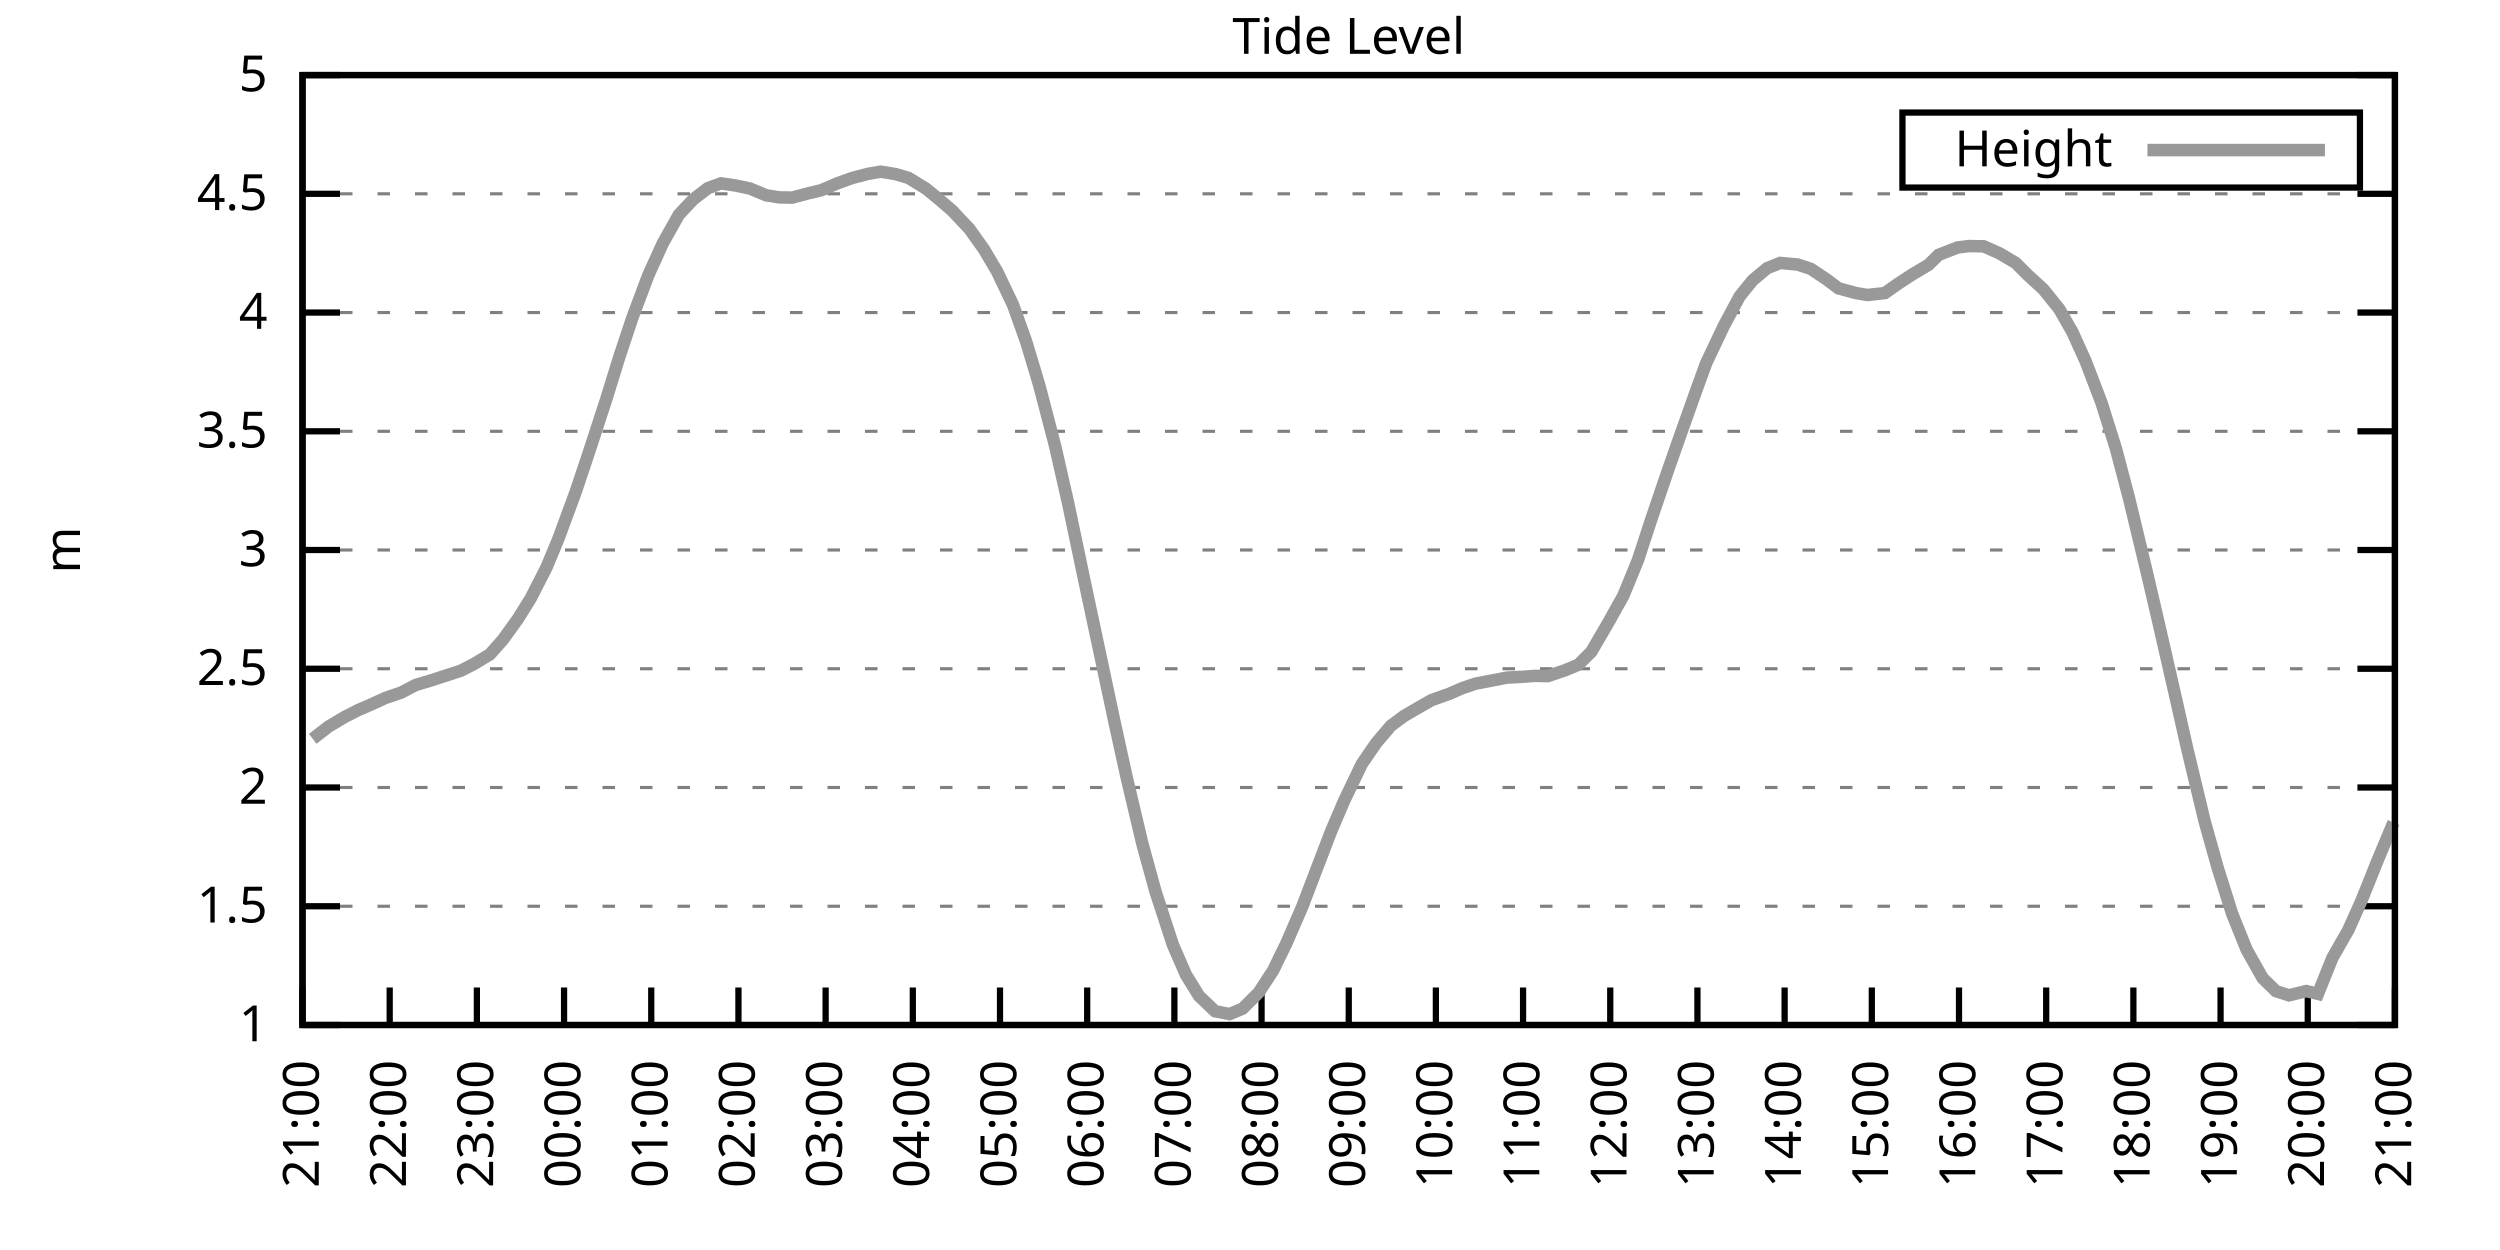
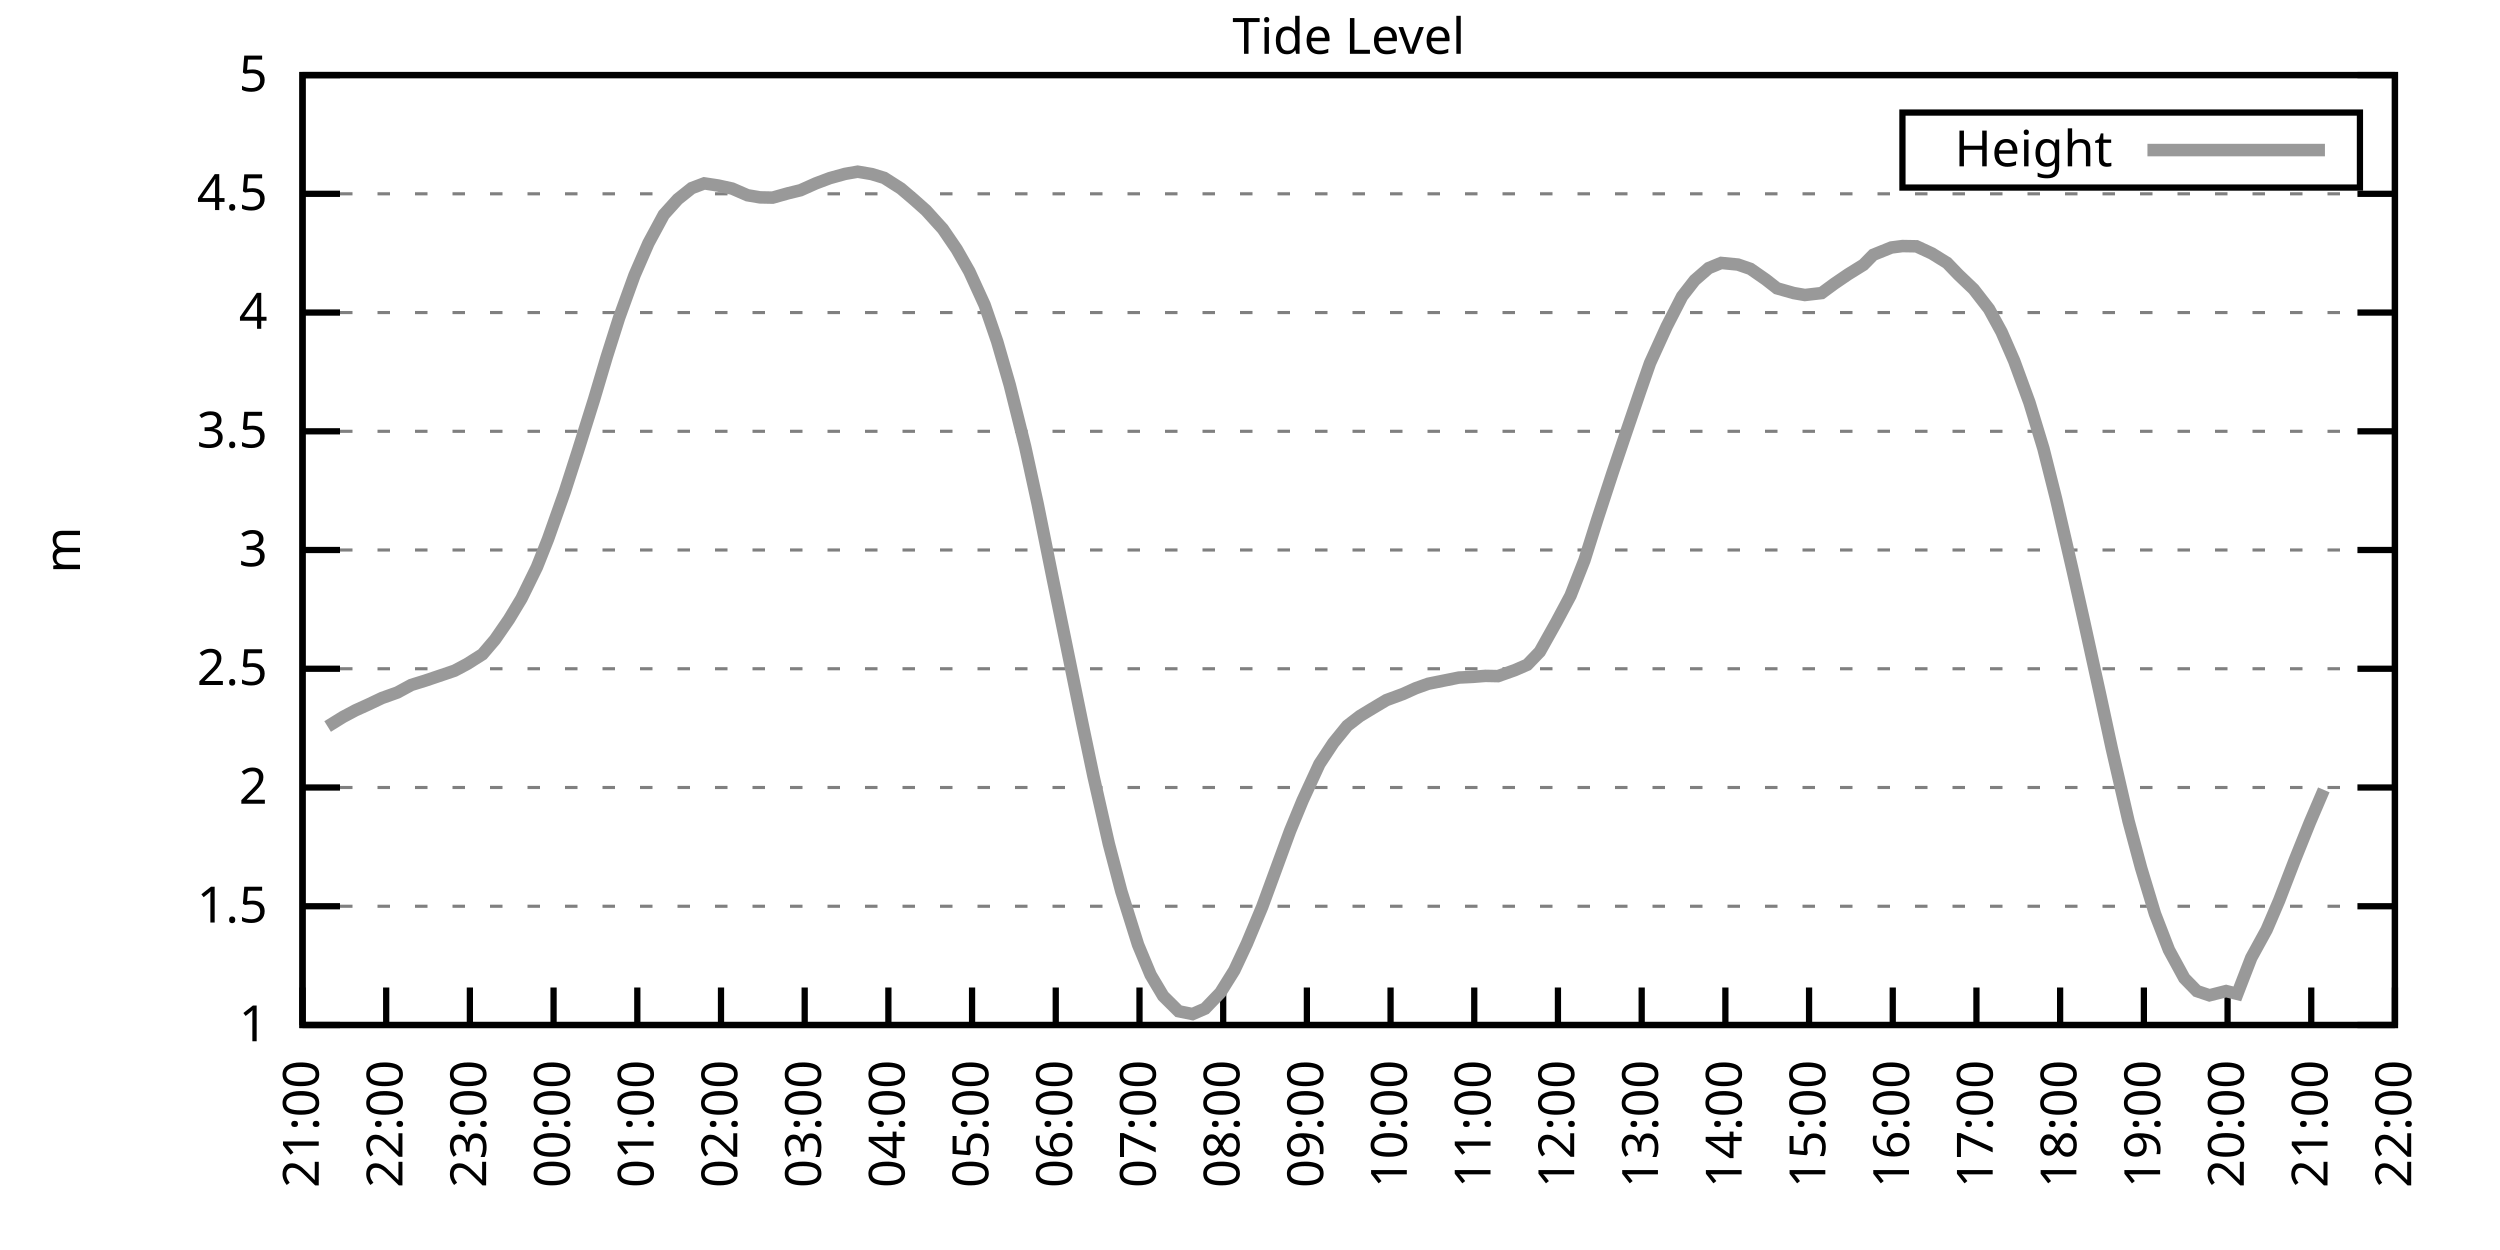
<svg xmlns="http://www.w3.org/2000/svg" xmlns:xlink="http://www.w3.org/1999/xlink" width="400" height="200" viewBox="0 0 400 200">
  <g id="gnuplot_canvas">
    <rect x="0" y="0" width="400" height="200" fill="none" />
    <defs>
      <circle id="gpDot" r="0.5" stroke-width="0.5" stroke="currentColor" />
      <path id="gpPt0" stroke-width="0.333" stroke="currentColor" d="M-1,0 h2 M0,-1 v2" />
      <path id="gpPt1" stroke-width="0.333" stroke="currentColor" d="M-1,-1 L1,1 M1,-1 L-1,1" />
      <path id="gpPt2" stroke-width="0.333" stroke="currentColor" d="M-1,0 L1,0 M0,-1 L0,1 M-1,-1 L1,1 M-1,1 L1,-1" />
      <rect id="gpPt3" stroke-width="0.333" stroke="currentColor" x="-1" y="-1" width="2" height="2" />
      <rect id="gpPt4" stroke-width="0.333" stroke="currentColor" fill="currentColor" x="-1" y="-1" width="2" height="2" />
      <circle id="gpPt5" stroke-width="0.333" stroke="currentColor" cx="0" cy="0" r="1" />
      <use xlink:href="#gpPt5" id="gpPt6" fill="currentColor" stroke="none" />
      <path id="gpPt7" stroke-width="0.333" stroke="currentColor" d="M0,-1.33 L-1.33,0.67 L1.33,0.67 z" />
      <use xlink:href="#gpPt7" id="gpPt8" fill="currentColor" stroke="none" />
      <use xlink:href="#gpPt7" id="gpPt9" stroke="currentColor" transform="rotate(180)" />
      <use xlink:href="#gpPt9" id="gpPt10" fill="currentColor" stroke="none" />
      <use xlink:href="#gpPt3" id="gpPt11" stroke="currentColor" transform="rotate(45)" />
      <use xlink:href="#gpPt11" id="gpPt12" fill="currentColor" stroke="none" />
      <path id="gpPt13" stroke-width="0.333" stroke="currentColor" d="M0,1.330 L1.265,0.411 L0.782,-1.067 L-0.782,-1.076 L-1.265,0.411 z" />
      <use xlink:href="#gpPt13" id="gpPt14" fill="currentColor" stroke="none" />
      <filter id="textbox" filterUnits="objectBoundingBox" x="0" y="0" height="1" width="1">
        <feFlood flood-color="white" flood-opacity="1" result="bgnd" />
        <feComposite in="SourceGraphic" in2="bgnd" operator="atop" />
      </filter>
      <filter id="greybox" filterUnits="objectBoundingBox" x="0" y="0" height="1" width="1">
        <feFlood flood-color="lightgrey" flood-opacity="1" result="grey" />
        <feComposite in="SourceGraphic" in2="grey" operator="atop" />
      </filter>
    </defs>
    <g fill="none" color="white" stroke="currentColor" stroke-width="1.00" stroke-linecap="butt" stroke-linejoin="miter">
</g>
    <g fill="none" color="black" stroke="currentColor" stroke-width="1.00" stroke-linecap="butt" stroke-linejoin="miter">
      <g stroke="none" shape-rendering="crispEdges">
        <polygon fill="rgb(255, 255, 255)" points="48.40,164.00 383.18,164.00 383.18,12.02 48.40,12.02 " />
      </g>
    </g>
    <g fill="none" color="black" stroke="currentColor" stroke-width="1.00" stroke-linecap="butt" stroke-linejoin="miter">
</g>
    <g fill="none" color="black" stroke="black" stroke-width="0.50" stroke-linecap="butt" stroke-linejoin="miter">
</g>
    <g fill="none" color="gray" stroke="currentColor" stroke-width="0.50" stroke-linecap="butt" stroke-linejoin="miter">
      <path stroke="gray" stroke-dasharray="2,4" class="gridline" d="M48.40,164.00 L383.19,164.00  " />
    </g>
    <g fill="none" color="gray" stroke="gray" stroke-width="1.00" stroke-linecap="butt" stroke-linejoin="miter">
</g>
    <g fill="none" color="black" stroke="currentColor" stroke-width="1.00" stroke-linecap="butt" stroke-linejoin="miter">
      <path stroke="black" d="M48.40,164.00 L54.40,164.00 M383.19,164.00 L377.19,164.00  " />
      <g transform="translate(42.80,166.60)" stroke="none" fill="black" font-family="Sans" font-size="8.00" text-anchor="end">
        <text>
          <tspan font-family="Sans"> 1</tspan>
        </text>
      </g>
    </g>
    <g fill="none" color="black" stroke="currentColor" stroke-width="1.00" stroke-linecap="butt" stroke-linejoin="miter">
</g>
    <g fill="none" color="black" stroke="black" stroke-width="0.50" stroke-linecap="butt" stroke-linejoin="miter">
</g>
    <g fill="none" color="gray" stroke="currentColor" stroke-width="0.50" stroke-linecap="butt" stroke-linejoin="miter">
      <path stroke="gray" stroke-dasharray="2,4" class="gridline" d="M48.40,145.00 L383.19,145.00  " />
    </g>
    <g fill="none" color="gray" stroke="gray" stroke-width="1.00" stroke-linecap="butt" stroke-linejoin="miter">
</g>
    <g fill="none" color="black" stroke="currentColor" stroke-width="1.00" stroke-linecap="butt" stroke-linejoin="miter">
      <path stroke="black" d="M48.40,145.00 L54.40,145.00 M383.19,145.00 L377.19,145.00  " />
      <g transform="translate(42.80,147.60)" stroke="none" fill="black" font-family="Sans" font-size="8.00" text-anchor="end">
        <text>
          <tspan font-family="Sans"> 1.5</tspan>
        </text>
      </g>
    </g>
    <g fill="none" color="black" stroke="currentColor" stroke-width="1.00" stroke-linecap="butt" stroke-linejoin="miter">
</g>
    <g fill="none" color="black" stroke="black" stroke-width="0.50" stroke-linecap="butt" stroke-linejoin="miter">
</g>
    <g fill="none" color="gray" stroke="currentColor" stroke-width="0.50" stroke-linecap="butt" stroke-linejoin="miter">
      <path stroke="gray" stroke-dasharray="2,4" class="gridline" d="M48.40,126.00 L383.19,126.00  " />
    </g>
    <g fill="none" color="gray" stroke="gray" stroke-width="1.00" stroke-linecap="butt" stroke-linejoin="miter">
</g>
    <g fill="none" color="black" stroke="currentColor" stroke-width="1.00" stroke-linecap="butt" stroke-linejoin="miter">
      <path stroke="black" d="M48.40,126.00 L54.40,126.00 M383.19,126.00 L377.19,126.00  " />
      <g transform="translate(42.80,128.60)" stroke="none" fill="black" font-family="Sans" font-size="8.00" text-anchor="end">
        <text>
          <tspan font-family="Sans"> 2</tspan>
        </text>
      </g>
    </g>
    <g fill="none" color="black" stroke="currentColor" stroke-width="1.00" stroke-linecap="butt" stroke-linejoin="miter">
</g>
    <g fill="none" color="black" stroke="black" stroke-width="0.50" stroke-linecap="butt" stroke-linejoin="miter">
</g>
    <g fill="none" color="gray" stroke="currentColor" stroke-width="0.50" stroke-linecap="butt" stroke-linejoin="miter">
      <path stroke="gray" stroke-dasharray="2,4" class="gridline" d="M48.40,107.00 L383.19,107.00  " />
    </g>
    <g fill="none" color="gray" stroke="gray" stroke-width="1.00" stroke-linecap="butt" stroke-linejoin="miter">
</g>
    <g fill="none" color="black" stroke="currentColor" stroke-width="1.00" stroke-linecap="butt" stroke-linejoin="miter">
      <path stroke="black" d="M48.40,107.00 L54.40,107.00 M383.19,107.00 L377.19,107.00  " />
      <g transform="translate(42.80,109.60)" stroke="none" fill="black" font-family="Sans" font-size="8.00" text-anchor="end">
        <text>
          <tspan font-family="Sans"> 2.5</tspan>
        </text>
      </g>
    </g>
    <g fill="none" color="black" stroke="currentColor" stroke-width="1.00" stroke-linecap="butt" stroke-linejoin="miter">
</g>
    <g fill="none" color="black" stroke="black" stroke-width="0.50" stroke-linecap="butt" stroke-linejoin="miter">
</g>
    <g fill="none" color="gray" stroke="currentColor" stroke-width="0.50" stroke-linecap="butt" stroke-linejoin="miter">
      <path stroke="gray" stroke-dasharray="2,4" class="gridline" d="M48.40,88.00 L383.19,88.00  " />
    </g>
    <g fill="none" color="gray" stroke="gray" stroke-width="1.00" stroke-linecap="butt" stroke-linejoin="miter">
</g>
    <g fill="none" color="black" stroke="currentColor" stroke-width="1.00" stroke-linecap="butt" stroke-linejoin="miter">
      <path stroke="black" d="M48.40,88.00 L54.40,88.00 M383.19,88.00 L377.19,88.00  " />
      <g transform="translate(42.80,90.60)" stroke="none" fill="black" font-family="Sans" font-size="8.00" text-anchor="end">
        <text>
          <tspan font-family="Sans"> 3</tspan>
        </text>
      </g>
    </g>
    <g fill="none" color="black" stroke="currentColor" stroke-width="1.00" stroke-linecap="butt" stroke-linejoin="miter">
</g>
    <g fill="none" color="black" stroke="black" stroke-width="0.50" stroke-linecap="butt" stroke-linejoin="miter">
</g>
    <g fill="none" color="gray" stroke="currentColor" stroke-width="0.50" stroke-linecap="butt" stroke-linejoin="miter">
      <path stroke="gray" stroke-dasharray="2,4" class="gridline" d="M48.40,69.01 L383.19,69.01  " />
    </g>
    <g fill="none" color="gray" stroke="gray" stroke-width="1.00" stroke-linecap="butt" stroke-linejoin="miter">
</g>
    <g fill="none" color="black" stroke="currentColor" stroke-width="1.00" stroke-linecap="butt" stroke-linejoin="miter">
      <path stroke="black" d="M48.40,69.01 L54.40,69.01 M383.19,69.01 L377.19,69.01  " />
      <g transform="translate(42.80,71.61)" stroke="none" fill="black" font-family="Sans" font-size="8.00" text-anchor="end">
        <text>
          <tspan font-family="Sans"> 3.5</tspan>
        </text>
      </g>
    </g>
    <g fill="none" color="black" stroke="currentColor" stroke-width="1.00" stroke-linecap="butt" stroke-linejoin="miter">
</g>
    <g fill="none" color="black" stroke="black" stroke-width="0.50" stroke-linecap="butt" stroke-linejoin="miter">
</g>
    <g fill="none" color="gray" stroke="currentColor" stroke-width="0.50" stroke-linecap="butt" stroke-linejoin="miter">
      <path stroke="gray" stroke-dasharray="2,4" class="gridline" d="M48.40,50.01 L383.19,50.01  " />
    </g>
    <g fill="none" color="gray" stroke="gray" stroke-width="1.00" stroke-linecap="butt" stroke-linejoin="miter">
</g>
    <g fill="none" color="black" stroke="currentColor" stroke-width="1.00" stroke-linecap="butt" stroke-linejoin="miter">
      <path stroke="black" d="M48.40,50.01 L54.40,50.01 M383.19,50.01 L377.19,50.01  " />
      <g transform="translate(42.80,52.61)" stroke="none" fill="black" font-family="Sans" font-size="8.00" text-anchor="end">
        <text>
          <tspan font-family="Sans"> 4</tspan>
        </text>
      </g>
    </g>
    <g fill="none" color="black" stroke="currentColor" stroke-width="1.00" stroke-linecap="butt" stroke-linejoin="miter">
</g>
    <g fill="none" color="black" stroke="black" stroke-width="0.50" stroke-linecap="butt" stroke-linejoin="miter">
</g>
    <g fill="none" color="gray" stroke="currentColor" stroke-width="0.50" stroke-linecap="butt" stroke-linejoin="miter">
      <path stroke="gray" stroke-dasharray="2,4" class="gridline" d="M48.40,31.01 L383.19,31.01  " />
    </g>
    <g fill="none" color="gray" stroke="gray" stroke-width="1.00" stroke-linecap="butt" stroke-linejoin="miter">
</g>
    <g fill="none" color="black" stroke="currentColor" stroke-width="1.00" stroke-linecap="butt" stroke-linejoin="miter">
      <path stroke="black" d="M48.40,31.01 L54.40,31.01 M383.19,31.01 L377.19,31.01  " />
      <g transform="translate(42.80,33.61)" stroke="none" fill="black" font-family="Sans" font-size="8.00" text-anchor="end">
        <text>
          <tspan font-family="Sans"> 4.5</tspan>
        </text>
      </g>
    </g>
    <g fill="none" color="black" stroke="currentColor" stroke-width="1.00" stroke-linecap="butt" stroke-linejoin="miter">
</g>
    <g fill="none" color="black" stroke="black" stroke-width="0.50" stroke-linecap="butt" stroke-linejoin="miter">
</g>
    <g fill="none" color="gray" stroke="currentColor" stroke-width="0.50" stroke-linecap="butt" stroke-linejoin="miter">
      <path stroke="gray" stroke-dasharray="2,4" class="gridline" d="M48.40,12.01 L383.19,12.01  " />
    </g>
    <g fill="none" color="gray" stroke="gray" stroke-width="1.00" stroke-linecap="butt" stroke-linejoin="miter">
</g>
    <g fill="none" color="black" stroke="currentColor" stroke-width="1.00" stroke-linecap="butt" stroke-linejoin="miter">
      <path stroke="black" d="M48.40,12.01 L54.40,12.01 M383.19,12.01 L377.19,12.01  " />
      <g transform="translate(42.80,14.61)" stroke="none" fill="black" font-family="Sans" font-size="8.00" text-anchor="end">
        <text>
          <tspan font-family="Sans"> 5</tspan>
        </text>
      </g>
    </g>
    <g fill="none" color="black" stroke="currentColor" stroke-width="1.00" stroke-linecap="butt" stroke-linejoin="miter">
      <path stroke="black" d="M48.40,164.00 L48.40,158.00  " />
      <g transform="translate(51.00,169.60) rotate(270.00)" stroke="none" fill="black" font-family="Sans" font-size="8.00" text-anchor="end">
        <text>
          <tspan font-family="Sans">21:00</tspan>
        </text>
      </g>
    </g>
    <g fill="none" color="black" stroke="currentColor" stroke-width="1.00" stroke-linecap="butt" stroke-linejoin="miter">
-       <path stroke="black" d="M62.35,164.00 L62.35,158.00  " />
-       <g transform="translate(64.95,169.60) rotate(270.00)" stroke="none" fill="black" font-family="Sans" font-size="8.00" text-anchor="end">
+       <path stroke="black" d="M61.79,164.00 L61.79,158.00  " />
+       <g transform="translate(64.39,169.60) rotate(270.00)" stroke="none" fill="black" font-family="Sans" font-size="8.00" text-anchor="end">
        <text>
          <tspan font-family="Sans">22:00</tspan>
        </text>
      </g>
    </g>
    <g fill="none" color="black" stroke="currentColor" stroke-width="1.00" stroke-linecap="butt" stroke-linejoin="miter">
-       <path stroke="black" d="M76.30,164.00 L76.30,158.00  " />
-       <g transform="translate(78.90,169.60) rotate(270.00)" stroke="none" fill="black" font-family="Sans" font-size="8.00" text-anchor="end">
+       <path stroke="black" d="M75.18,164.00 L75.18,158.00  " />
+       <g transform="translate(77.78,169.60) rotate(270.00)" stroke="none" fill="black" font-family="Sans" font-size="8.00" text-anchor="end">
        <text>
          <tspan font-family="Sans">23:00</tspan>
        </text>
      </g>
    </g>
    <g fill="none" color="black" stroke="currentColor" stroke-width="1.00" stroke-linecap="butt" stroke-linejoin="miter">
-       <path stroke="black" d="M90.25,164.00 L90.25,158.00  " />
-       <g transform="translate(92.85,169.60) rotate(270.00)" stroke="none" fill="black" font-family="Sans" font-size="8.00" text-anchor="end">
+       <path stroke="black" d="M88.57,164.00 L88.57,158.00  " />
+       <g transform="translate(91.17,169.60) rotate(270.00)" stroke="none" fill="black" font-family="Sans" font-size="8.00" text-anchor="end">
        <text>
          <tspan font-family="Sans">00:00</tspan>
        </text>
      </g>
    </g>
    <g fill="none" color="black" stroke="currentColor" stroke-width="1.00" stroke-linecap="butt" stroke-linejoin="miter">
-       <path stroke="black" d="M104.20,164.00 L104.20,158.00  " />
-       <g transform="translate(106.80,169.60) rotate(270.00)" stroke="none" fill="black" font-family="Sans" font-size="8.00" text-anchor="end">
+       <path stroke="black" d="M101.97,164.00 L101.97,158.00  " />
+       <g transform="translate(104.57,169.60) rotate(270.00)" stroke="none" fill="black" font-family="Sans" font-size="8.00" text-anchor="end">
        <text>
          <tspan font-family="Sans">01:00</tspan>
        </text>
      </g>
    </g>
    <g fill="none" color="black" stroke="currentColor" stroke-width="1.00" stroke-linecap="butt" stroke-linejoin="miter">
-       <path stroke="black" d="M118.15,164.00 L118.15,158.00  " />
-       <g transform="translate(120.75,169.60) rotate(270.00)" stroke="none" fill="black" font-family="Sans" font-size="8.00" text-anchor="end">
+       <path stroke="black" d="M115.36,164.00 L115.36,158.00  " />
+       <g transform="translate(117.96,169.60) rotate(270.00)" stroke="none" fill="black" font-family="Sans" font-size="8.00" text-anchor="end">
        <text>
          <tspan font-family="Sans">02:00</tspan>
        </text>
      </g>
    </g>
    <g fill="none" color="black" stroke="currentColor" stroke-width="1.00" stroke-linecap="butt" stroke-linejoin="miter">
-       <path stroke="black" d="M132.10,164.00 L132.10,158.00  " />
-       <g transform="translate(134.70,169.60) rotate(270.00)" stroke="none" fill="black" font-family="Sans" font-size="8.00" text-anchor="end">
+       <path stroke="black" d="M128.75,164.00 L128.75,158.00  " />
+       <g transform="translate(131.35,169.60) rotate(270.00)" stroke="none" fill="black" font-family="Sans" font-size="8.00" text-anchor="end">
        <text>
          <tspan font-family="Sans">03:00</tspan>
        </text>
      </g>
    </g>
    <g fill="none" color="black" stroke="currentColor" stroke-width="1.00" stroke-linecap="butt" stroke-linejoin="miter">
-       <path stroke="black" d="M146.05,164.00 L146.05,158.00  " />
-       <g transform="translate(148.65,169.60) rotate(270.00)" stroke="none" fill="black" font-family="Sans" font-size="8.00" text-anchor="end">
+       <path stroke="black" d="M142.14,164.00 L142.14,158.00  " />
+       <g transform="translate(144.74,169.60) rotate(270.00)" stroke="none" fill="black" font-family="Sans" font-size="8.00" text-anchor="end">
        <text>
          <tspan font-family="Sans">04:00</tspan>
        </text>
      </g>
    </g>
    <g fill="none" color="black" stroke="currentColor" stroke-width="1.00" stroke-linecap="butt" stroke-linejoin="miter">
-       <path stroke="black" d="M160.00,164.00 L160.00,158.00  " />
-       <g transform="translate(162.60,169.60) rotate(270.00)" stroke="none" fill="black" font-family="Sans" font-size="8.00" text-anchor="end">
+       <path stroke="black" d="M155.53,164.00 L155.53,158.00  " />
+       <g transform="translate(158.13,169.60) rotate(270.00)" stroke="none" fill="black" font-family="Sans" font-size="8.00" text-anchor="end">
        <text>
          <tspan font-family="Sans">05:00</tspan>
        </text>
      </g>
    </g>
    <g fill="none" color="black" stroke="currentColor" stroke-width="1.00" stroke-linecap="butt" stroke-linejoin="miter">
-       <path stroke="black" d="M173.95,164.00 L173.95,158.00  " />
-       <g transform="translate(176.55,169.60) rotate(270.00)" stroke="none" fill="black" font-family="Sans" font-size="8.00" text-anchor="end">
+       <path stroke="black" d="M168.92,164.00 L168.92,158.00  " />
+       <g transform="translate(171.52,169.60) rotate(270.00)" stroke="none" fill="black" font-family="Sans" font-size="8.00" text-anchor="end">
        <text>
          <tspan font-family="Sans">06:00</tspan>
        </text>
      </g>
    </g>
    <g fill="none" color="black" stroke="currentColor" stroke-width="1.00" stroke-linecap="butt" stroke-linejoin="miter">
-       <path stroke="black" d="M187.90,164.00 L187.90,158.00  " />
-       <g transform="translate(190.50,169.60) rotate(270.00)" stroke="none" fill="black" font-family="Sans" font-size="8.00" text-anchor="end">
+       <path stroke="black" d="M182.32,164.00 L182.32,158.00  " />
+       <g transform="translate(184.92,169.60) rotate(270.00)" stroke="none" fill="black" font-family="Sans" font-size="8.00" text-anchor="end">
        <text>
          <tspan font-family="Sans">07:00</tspan>
        </text>
      </g>
    </g>
    <g fill="none" color="black" stroke="currentColor" stroke-width="1.00" stroke-linecap="butt" stroke-linejoin="miter">
-       <path stroke="black" d="M201.85,164.00 L201.85,158.00  " />
-       <g transform="translate(204.45,169.60) rotate(270.00)" stroke="none" fill="black" font-family="Sans" font-size="8.00" text-anchor="end">
+       <path stroke="black" d="M195.71,164.00 L195.71,158.00  " />
+       <g transform="translate(198.31,169.60) rotate(270.00)" stroke="none" fill="black" font-family="Sans" font-size="8.00" text-anchor="end">
        <text>
          <tspan font-family="Sans">08:00</tspan>
        </text>
      </g>
    </g>
    <g fill="none" color="black" stroke="currentColor" stroke-width="1.00" stroke-linecap="butt" stroke-linejoin="miter">
-       <path stroke="black" d="M215.80,164.00 L215.80,158.00  " />
-       <g transform="translate(218.40,169.60) rotate(270.00)" stroke="none" fill="black" font-family="Sans" font-size="8.00" text-anchor="end">
+       <path stroke="black" d="M209.10,164.00 L209.10,158.00  " />
+       <g transform="translate(211.70,169.60) rotate(270.00)" stroke="none" fill="black" font-family="Sans" font-size="8.00" text-anchor="end">
        <text>
          <tspan font-family="Sans">09:00</tspan>
        </text>
      </g>
    </g>
    <g fill="none" color="black" stroke="currentColor" stroke-width="1.00" stroke-linecap="butt" stroke-linejoin="miter">
-       <path stroke="black" d="M229.74,164.00 L229.74,158.00  " />
-       <g transform="translate(232.34,169.60) rotate(270.00)" stroke="none" fill="black" font-family="Sans" font-size="8.00" text-anchor="end">
+       <path stroke="black" d="M222.49,164.00 L222.49,158.00  " />
+       <g transform="translate(225.09,169.60) rotate(270.00)" stroke="none" fill="black" font-family="Sans" font-size="8.00" text-anchor="end">
        <text>
          <tspan font-family="Sans">10:00</tspan>
        </text>
      </g>
    </g>
    <g fill="none" color="black" stroke="currentColor" stroke-width="1.00" stroke-linecap="butt" stroke-linejoin="miter">
-       <path stroke="black" d="M243.69,164.00 L243.69,158.00  " />
-       <g transform="translate(246.29,169.60) rotate(270.00)" stroke="none" fill="black" font-family="Sans" font-size="8.00" text-anchor="end">
+       <path stroke="black" d="M235.88,164.00 L235.88,158.00  " />
+       <g transform="translate(238.48,169.60) rotate(270.00)" stroke="none" fill="black" font-family="Sans" font-size="8.00" text-anchor="end">
        <text>
          <tspan font-family="Sans">11:00</tspan>
        </text>
      </g>
    </g>
    <g fill="none" color="black" stroke="currentColor" stroke-width="1.00" stroke-linecap="butt" stroke-linejoin="miter">
-       <path stroke="black" d="M257.64,164.00 L257.64,158.00  " />
-       <g transform="translate(260.24,169.60) rotate(270.00)" stroke="none" fill="black" font-family="Sans" font-size="8.00" text-anchor="end">
+       <path stroke="black" d="M249.27,164.00 L249.27,158.00  " />
+       <g transform="translate(251.87,169.60) rotate(270.00)" stroke="none" fill="black" font-family="Sans" font-size="8.00" text-anchor="end">
        <text>
          <tspan font-family="Sans">12:00</tspan>
        </text>
      </g>
    </g>
    <g fill="none" color="black" stroke="currentColor" stroke-width="1.00" stroke-linecap="butt" stroke-linejoin="miter">
-       <path stroke="black" d="M271.59,164.00 L271.59,158.00  " />
-       <g transform="translate(274.19,169.60) rotate(270.00)" stroke="none" fill="black" font-family="Sans" font-size="8.00" text-anchor="end">
+       <path stroke="black" d="M262.67,164.00 L262.67,158.00  " />
+       <g transform="translate(265.27,169.60) rotate(270.00)" stroke="none" fill="black" font-family="Sans" font-size="8.00" text-anchor="end">
        <text>
          <tspan font-family="Sans">13:00</tspan>
        </text>
      </g>
    </g>
    <g fill="none" color="black" stroke="currentColor" stroke-width="1.00" stroke-linecap="butt" stroke-linejoin="miter">
-       <path stroke="black" d="M285.54,164.00 L285.54,158.00  " />
-       <g transform="translate(288.14,169.60) rotate(270.00)" stroke="none" fill="black" font-family="Sans" font-size="8.00" text-anchor="end">
+       <path stroke="black" d="M276.06,164.00 L276.06,158.00  " />
+       <g transform="translate(278.66,169.60) rotate(270.00)" stroke="none" fill="black" font-family="Sans" font-size="8.00" text-anchor="end">
        <text>
          <tspan font-family="Sans">14:00</tspan>
        </text>
      </g>
    </g>
    <g fill="none" color="black" stroke="currentColor" stroke-width="1.00" stroke-linecap="butt" stroke-linejoin="miter">
-       <path stroke="black" d="M299.49,164.00 L299.49,158.00  " />
-       <g transform="translate(302.09,169.60) rotate(270.00)" stroke="none" fill="black" font-family="Sans" font-size="8.00" text-anchor="end">
+       <path stroke="black" d="M289.45,164.00 L289.45,158.00  " />
+       <g transform="translate(292.05,169.60) rotate(270.00)" stroke="none" fill="black" font-family="Sans" font-size="8.00" text-anchor="end">
        <text>
          <tspan font-family="Sans">15:00</tspan>
        </text>
      </g>
    </g>
    <g fill="none" color="black" stroke="currentColor" stroke-width="1.00" stroke-linecap="butt" stroke-linejoin="miter">
-       <path stroke="black" d="M313.44,164.00 L313.44,158.00  " />
-       <g transform="translate(316.04,169.60) rotate(270.00)" stroke="none" fill="black" font-family="Sans" font-size="8.00" text-anchor="end">
+       <path stroke="black" d="M302.84,164.00 L302.84,158.00  " />
+       <g transform="translate(305.44,169.60) rotate(270.00)" stroke="none" fill="black" font-family="Sans" font-size="8.00" text-anchor="end">
        <text>
          <tspan font-family="Sans">16:00</tspan>
        </text>
      </g>
    </g>
    <g fill="none" color="black" stroke="currentColor" stroke-width="1.00" stroke-linecap="butt" stroke-linejoin="miter">
-       <path stroke="black" d="M327.39,164.00 L327.39,158.00  " />
-       <g transform="translate(329.99,169.60) rotate(270.00)" stroke="none" fill="black" font-family="Sans" font-size="8.00" text-anchor="end">
+       <path stroke="black" d="M316.23,164.00 L316.23,158.00  " />
+       <g transform="translate(318.83,169.60) rotate(270.00)" stroke="none" fill="black" font-family="Sans" font-size="8.00" text-anchor="end">
        <text>
          <tspan font-family="Sans">17:00</tspan>
        </text>
      </g>
    </g>
    <g fill="none" color="black" stroke="currentColor" stroke-width="1.00" stroke-linecap="butt" stroke-linejoin="miter">
-       <path stroke="black" d="M341.34,164.00 L341.34,158.00  " />
-       <g transform="translate(343.94,169.60) rotate(270.00)" stroke="none" fill="black" font-family="Sans" font-size="8.00" text-anchor="end">
+       <path stroke="black" d="M329.62,164.00 L329.62,158.00  " />
+       <g transform="translate(332.22,169.60) rotate(270.00)" stroke="none" fill="black" font-family="Sans" font-size="8.00" text-anchor="end">
        <text>
          <tspan font-family="Sans">18:00</tspan>
        </text>
      </g>
    </g>
    <g fill="none" color="black" stroke="currentColor" stroke-width="1.00" stroke-linecap="butt" stroke-linejoin="miter">
-       <path stroke="black" d="M355.29,164.00 L355.29,158.00  " />
-       <g transform="translate(357.89,169.60) rotate(270.00)" stroke="none" fill="black" font-family="Sans" font-size="8.00" text-anchor="end">
+       <path stroke="black" d="M343.02,164.00 L343.02,158.00  " />
+       <g transform="translate(345.62,169.60) rotate(270.00)" stroke="none" fill="black" font-family="Sans" font-size="8.00" text-anchor="end">
        <text>
          <tspan font-family="Sans">19:00</tspan>
        </text>
      </g>
    </g>
    <g fill="none" color="black" stroke="currentColor" stroke-width="1.00" stroke-linecap="butt" stroke-linejoin="miter">
-       <path stroke="black" d="M369.24,164.00 L369.24,158.00  " />
-       <g transform="translate(371.84,169.60) rotate(270.00)" stroke="none" fill="black" font-family="Sans" font-size="8.00" text-anchor="end">
+       <path stroke="black" d="M356.41,164.00 L356.41,158.00  " />
+       <g transform="translate(359.01,169.60) rotate(270.00)" stroke="none" fill="black" font-family="Sans" font-size="8.00" text-anchor="end">
        <text>
          <tspan font-family="Sans">20:00</tspan>
+         </text>
+       </g>
+     </g>
+     <g fill="none" color="black" stroke="currentColor" stroke-width="1.00" stroke-linecap="butt" stroke-linejoin="miter">
+       <path stroke="black" d="M369.80,164.00 L369.80,158.00  " />
+       <g transform="translate(372.40,169.60) rotate(270.00)" stroke="none" fill="black" font-family="Sans" font-size="8.00" text-anchor="end">
+         <text>
+           <tspan font-family="Sans">21:00</tspan>
        </text>
      </g>
    </g>
    <g fill="none" color="black" stroke="currentColor" stroke-width="1.00" stroke-linecap="butt" stroke-linejoin="miter">
      <path stroke="black" d="M383.19,164.00 L383.19,158.00  " />
      <g transform="translate(385.79,169.60) rotate(270.00)" stroke="none" fill="black" font-family="Sans" font-size="8.00" text-anchor="end">
        <text>
-           <tspan font-family="Sans">21:00</tspan>
+           <tspan font-family="Sans">22:00</tspan>
        </text>
      </g>
    </g>
    <g fill="none" color="black" stroke="currentColor" stroke-width="1.00" stroke-linecap="butt" stroke-linejoin="miter">
</g>
    <g fill="none" color="black" stroke="currentColor" stroke-width="1.00" stroke-linecap="butt" stroke-linejoin="miter">
      <path stroke="black" d="M48.40,12.01 L48.40,164.00 L383.19,164.00 L383.19,12.01 L48.40,12.01 Z  " />
    </g>
    <g fill="none" color="black" stroke="currentColor" stroke-width="1.00" stroke-linecap="butt" stroke-linejoin="miter">
</g>
    <g fill="none" color="black" stroke="currentColor" stroke-width="1.00" stroke-linecap="butt" stroke-linejoin="miter">
      <path stroke="black" d="M304.39,30.01 L304.39,18.01 L377.59,18.01 L377.59,30.01 L304.39,30.01 Z  " />
    </g>
    <g id="Tide_level_plot_1">
      <g fill="none" color="white" stroke="black" stroke-width="2.00" stroke-linecap="butt" stroke-linejoin="miter">
</g>
      <g fill="none" color="black" stroke="currentColor" stroke-width="2.00" stroke-linecap="butt" stroke-linejoin="miter">
        <g transform="translate(337.99,26.61)" stroke="none" fill="black" font-family="Sans" font-size="8.00" text-anchor="end">
          <text>
            <tspan font-family="Sans">Height</tspan>
          </text>
        </g>
      </g>
      <g fill="none" color="black" stroke="currentColor" stroke-width="2.00" stroke-linecap="butt" stroke-linejoin="miter">
-         <path stroke="rgb(153, 153, 153)" d="M343.59,24.01 L371.99,24.01 M50.03,118.21 L52.58,116.24 L55.14,114.72 L57.23,113.65 L59.33,112.74 L61.65,111.68   L64.21,110.80 L66.53,109.59 L68.86,108.90 L70.95,108.22 L73.74,107.31 L75.83,106.24 L78.39,104.69 L80.48,102.33   L82.81,99.10 L84.90,95.76 L87.46,90.74 L89.32,86.26 L92.11,78.70 L94.20,72.46 L96.99,63.91 L99.08,57.15   L101.18,50.84 L103.73,44.04 L106.06,38.91 L108.62,34.35 L110.94,31.88 L113.27,30.10 L115.36,29.34 L117.68,29.68   L120.01,30.17 L122.57,31.24 L124.66,31.58 L126.75,31.62 L129.31,30.93 L131.40,30.44 L133.96,29.34 L136.28,28.50   L138.84,27.82 L140.93,27.47 L143.26,27.85 L145.35,28.46 L148.14,30.17 L150.23,31.88 L152.32,33.67 L155.11,36.63   L157.44,39.90 L159.53,43.43 L162.09,48.79 L164.18,54.64 L166.27,61.60 L168.83,71.40 L170.92,80.60 L173.48,92.79   L175.57,102.60 L178.36,115.71 L180.22,124.18 L182.78,135.01 L184.87,142.61 L187.66,151.16 L189.76,155.98 L191.85,159.36   L194.41,161.80 L196.73,162.25 L198.82,161.38 L201.38,158.83 L203.71,155.26 L205.80,150.97 L208.36,145.08 L210.68,139.00   L213.01,132.92 L215.10,128.05 L217.89,122.24 L220.21,118.86 L222.54,116.12 L224.63,114.57 L226.72,113.35 L229.05,112.02   L231.84,111.03 L233.93,110.12 L236.02,109.40 L241.14,108.41 L243.46,108.30 L245.55,108.14 L247.65,108.18 L250.44,107.23   L252.53,106.36 L254.62,104.27 L257.41,99.48 L259.74,95.30 L262.06,89.64 L264.15,83.26 L266.71,75.73 L268.80,69.77   L271.36,62.58 L272.99,58.10 L275.78,52.21 L278.34,47.42 L280.43,44.84 L282.75,42.90 L284.85,42.07 L287.64,42.33   L289.73,43.02 L292.29,44.73 L294.15,46.13 L296.94,46.89 L298.80,47.20 L301.58,46.89 L303.68,45.41 L306.00,43.89   L308.56,42.37 L310.19,40.77 L313.21,39.60 L315.07,39.37 L317.39,39.41 L319.95,40.55 L322.51,42.07 L324.37,43.93   L326.93,46.28 L329.48,49.44 L331.58,53.12 L333.67,57.72 L336.23,64.41 L338.55,71.78 L340.64,79.72 L343.43,91.31   L345.29,99.29 L348.08,111.49 L349.94,119.73 L352.73,131.36 L354.83,138.85 L357.15,146.22 L359.48,151.99 L362.03,156.51   L364.13,158.57 L366.22,159.25 L369.01,158.57 L370.87,159.02 L373.19,153.25 L375.75,148.76 L377.84,144.09 L380.40,137.71   L382.96,131.59  " />
+         <path stroke="rgb(153, 153, 153)" d="M343.59,24.01 L371.99,24.01 M52.42,116.24 L54.87,114.72 L56.88,113.65 L58.89,112.74 L61.12,111.68 L63.58,110.80   L65.81,109.59 L68.04,108.90 L70.05,108.22 L72.73,107.31 L74.74,106.24 L77.19,104.69 L79.20,102.33 L81.43,99.10   L83.44,95.76 L85.90,90.74 L87.68,86.26 L90.36,78.70 L92.37,72.46 L95.05,63.91 L97.06,57.15 L99.06,50.84   L101.52,44.04 L103.75,38.91 L106.21,34.35 L108.44,31.88 L110.67,30.10 L112.68,29.34 L114.91,29.68 L117.14,30.17   L119.60,31.24 L121.61,31.58 L123.62,31.62 L126.07,30.93 L128.08,30.44 L130.54,29.34 L132.77,28.50 L135.22,27.82   L137.23,27.47 L139.46,27.85 L141.47,28.46 L144.15,30.17 L146.16,31.88 L148.17,33.67 L150.85,36.63 L153.08,39.90   L155.09,43.43 L157.54,48.79 L159.55,54.64 L161.56,61.60 L164.01,71.40 L166.02,80.60 L168.48,92.79 L170.49,102.60   L173.17,115.71 L174.95,124.18 L177.41,135.01 L179.41,142.61 L182.09,151.16 L184.10,155.98 L186.11,159.36 L188.57,161.80   L190.80,162.25 L192.81,161.38 L195.26,158.83 L197.49,155.26 L199.50,150.97 L201.96,145.08 L204.19,139.00 L206.42,132.92   L208.43,128.05 L211.11,122.24 L213.34,118.86 L215.57,116.12 L217.58,114.57 L219.59,113.35 L221.82,112.02 L224.50,111.03   L226.51,110.12 L228.52,109.40 L233.43,108.41 L235.66,108.30 L237.67,108.14 L239.68,108.18 L242.36,107.23 L244.36,106.36   L246.37,104.27 L249.05,99.48 L251.28,95.30 L253.51,89.64 L255.52,83.26 L257.98,75.73 L259.99,69.77 L262.44,62.58   L264.00,58.10 L266.68,52.21 L269.14,47.42 L271.15,44.84 L273.38,42.90 L275.39,42.07 L278.07,42.33 L280.07,43.02   L282.53,44.73 L284.32,46.13 L286.99,46.89 L288.78,47.20 L291.46,46.89 L293.47,45.41 L295.70,43.89 L298.15,42.37   L299.72,40.77 L302.62,39.60 L304.40,39.37 L306.63,39.41 L309.09,40.55 L311.54,42.07 L313.33,43.93 L315.79,46.28   L318.24,49.44 L320.25,53.12 L322.26,57.72 L324.71,64.41 L326.95,71.78 L328.95,79.72 L331.63,91.31 L333.42,99.29   L336.10,111.49 L337.88,119.73 L340.56,131.36 L342.57,138.85 L344.80,146.22 L347.03,151.99 L349.49,156.51 L351.50,158.57   L353.51,159.25 L356.18,158.57 L357.97,159.02 L360.20,153.25 L362.66,148.76 L364.66,144.09 L367.12,137.71 L369.58,131.59   L371.81,126.38  " />
      </g>
    </g>
    <g fill="none" color="black" stroke="currentColor" stroke-width="2.00" stroke-linecap="butt" stroke-linejoin="miter">
</g>
    <g fill="none" color="black" stroke="black" stroke-width="1.00" stroke-linecap="butt" stroke-linejoin="miter">
</g>
    <g fill="none" color="black" stroke="currentColor" stroke-width="1.00" stroke-linecap="butt" stroke-linejoin="miter">
      <path stroke="black" d="M48.40,12.01 L48.40,164.00 L383.19,164.00 L383.19,12.01 L48.40,12.01 Z  " />
      <g transform="translate(12.80,88.01) rotate(270.00)" stroke="none" fill="black" font-family="Sans" font-size="8.00" text-anchor="middle">
        <text>
          <tspan font-family="Sans">m</tspan>
        </text>
      </g>
    </g>
    <g fill="none" color="black" stroke="currentColor" stroke-width="1.00" stroke-linecap="butt" stroke-linejoin="miter">
</g>
    <g fill="none" color="black" stroke="currentColor" stroke-width="1.00" stroke-linecap="butt" stroke-linejoin="miter">
      <g transform="translate(215.79,8.61)" stroke="none" fill="black" font-family="Sans" font-size="8.00" text-anchor="middle">
        <text>
          <tspan font-family="Sans">Tide Level</tspan>
        </text>
      </g>
    </g>
    <g fill="none" color="black" stroke="currentColor" stroke-width="1.00" stroke-linecap="butt" stroke-linejoin="miter">
</g>
  </g>
</svg>
